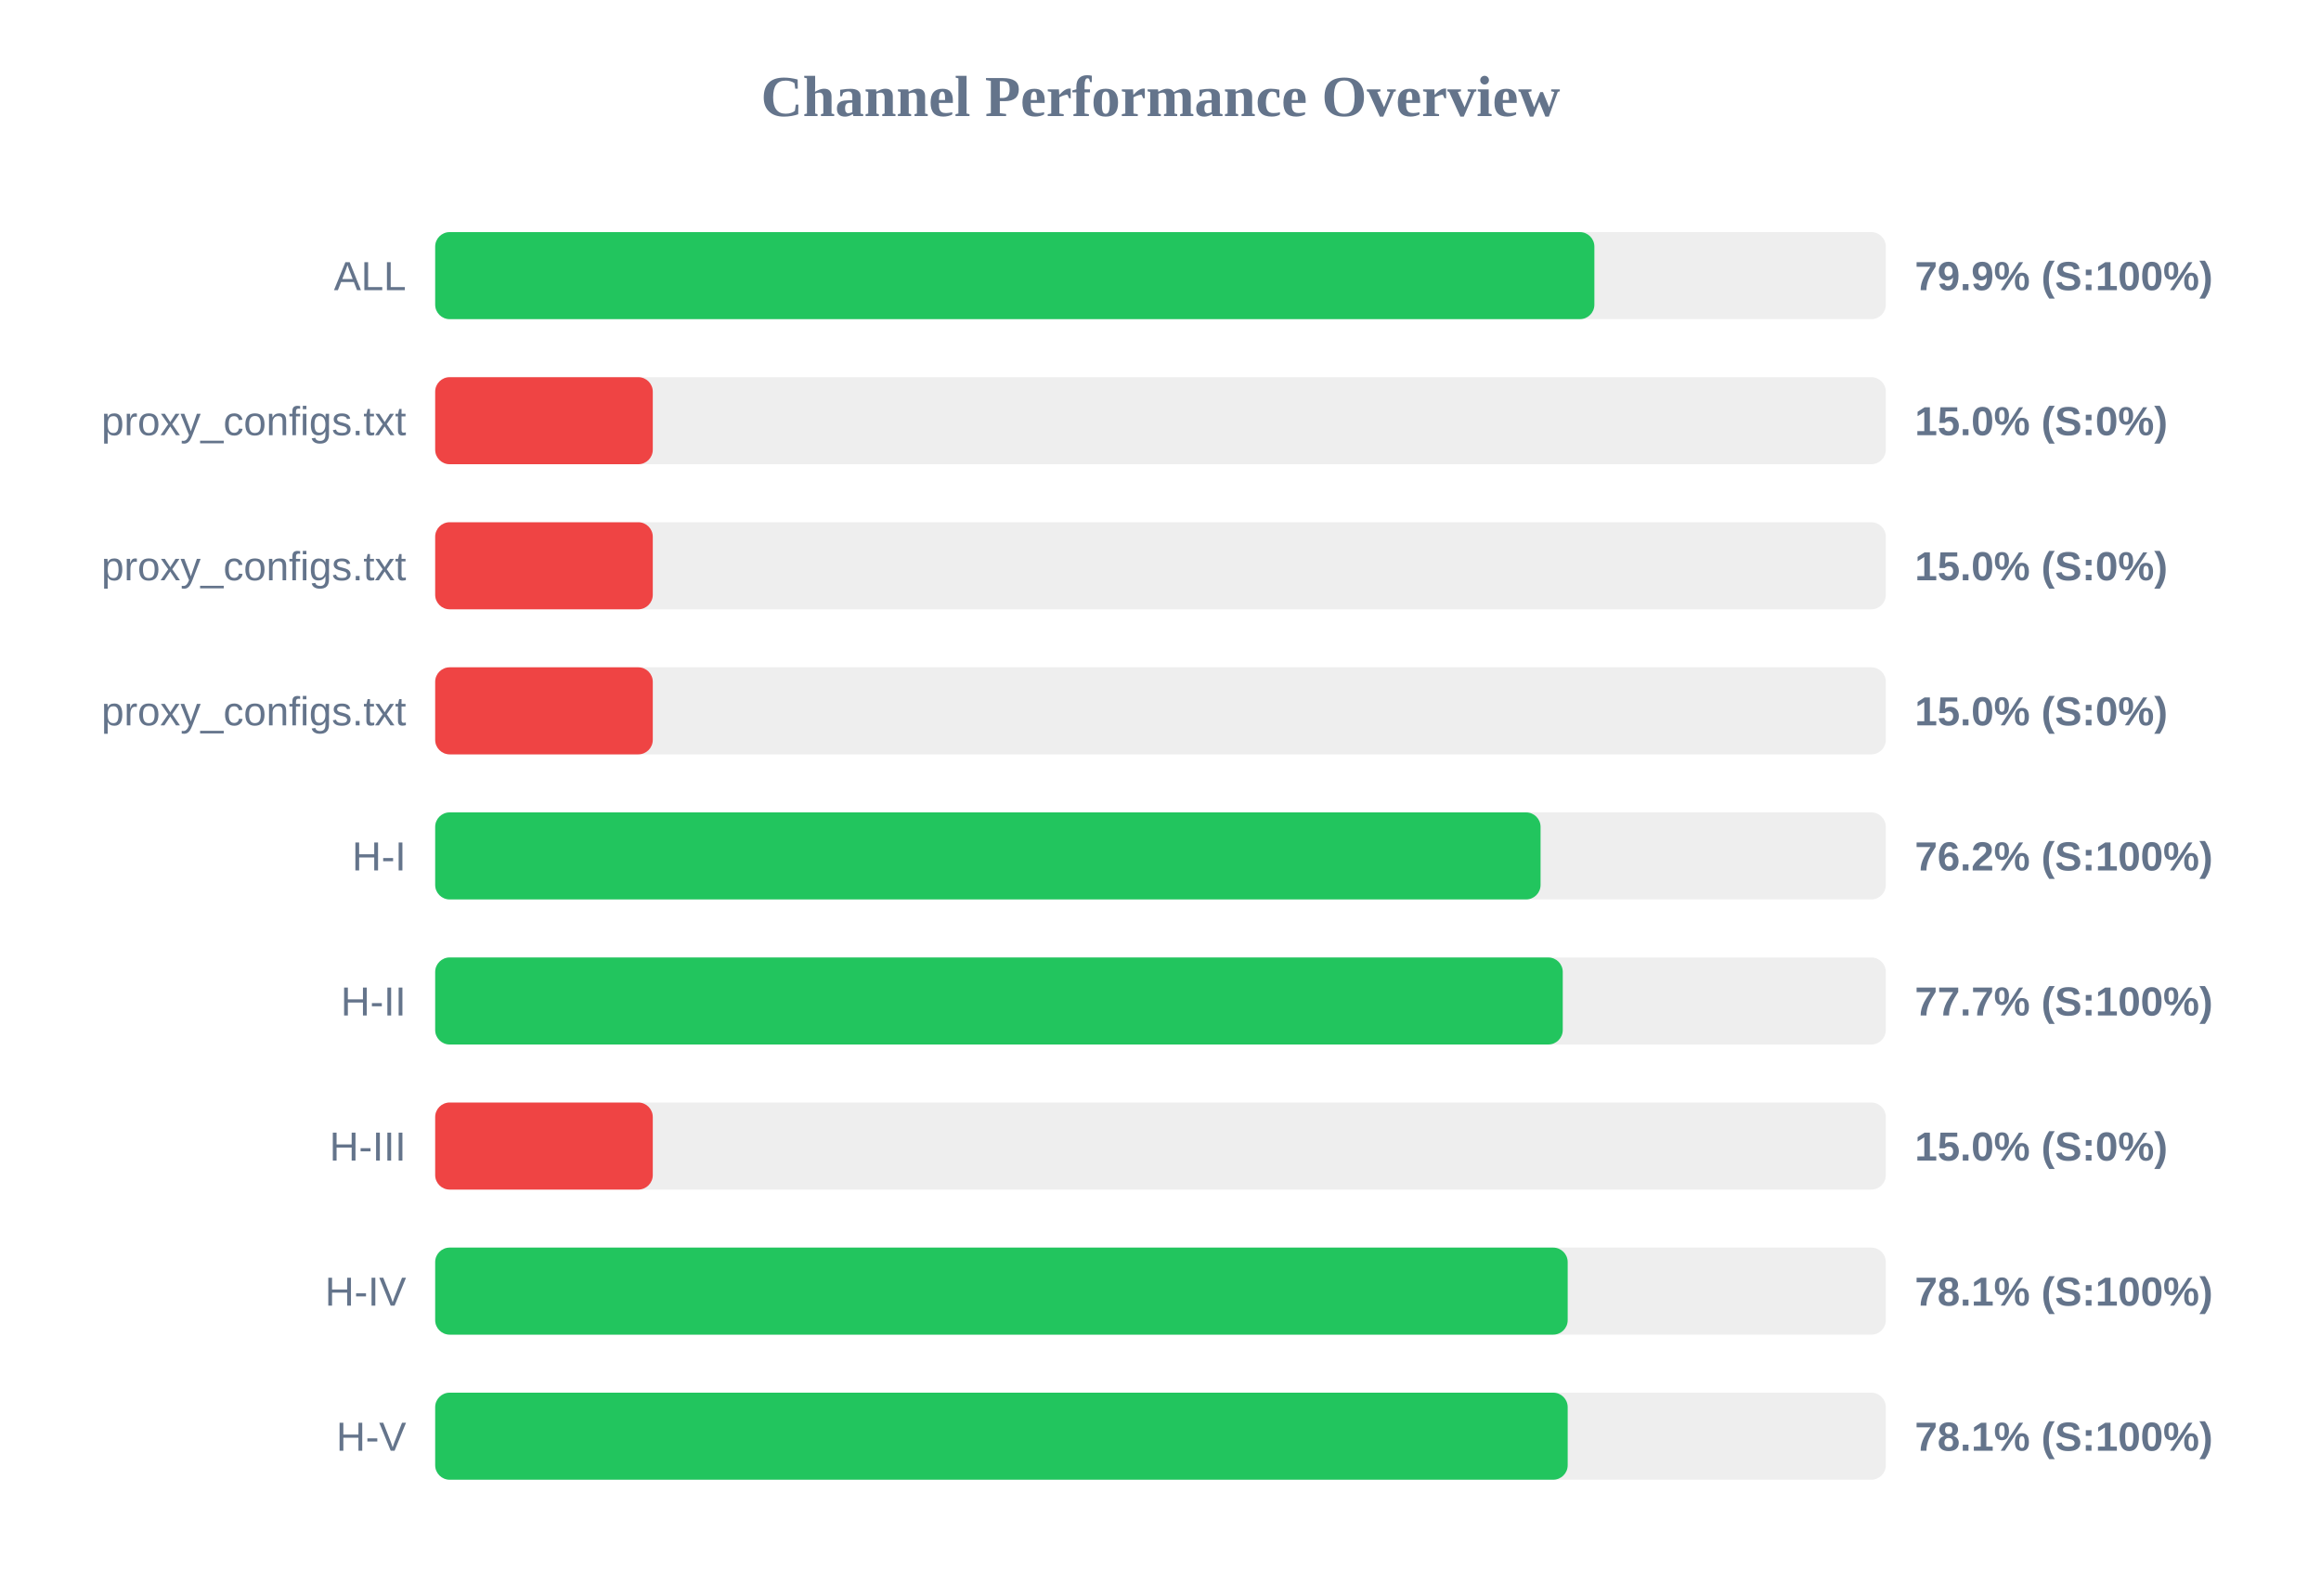
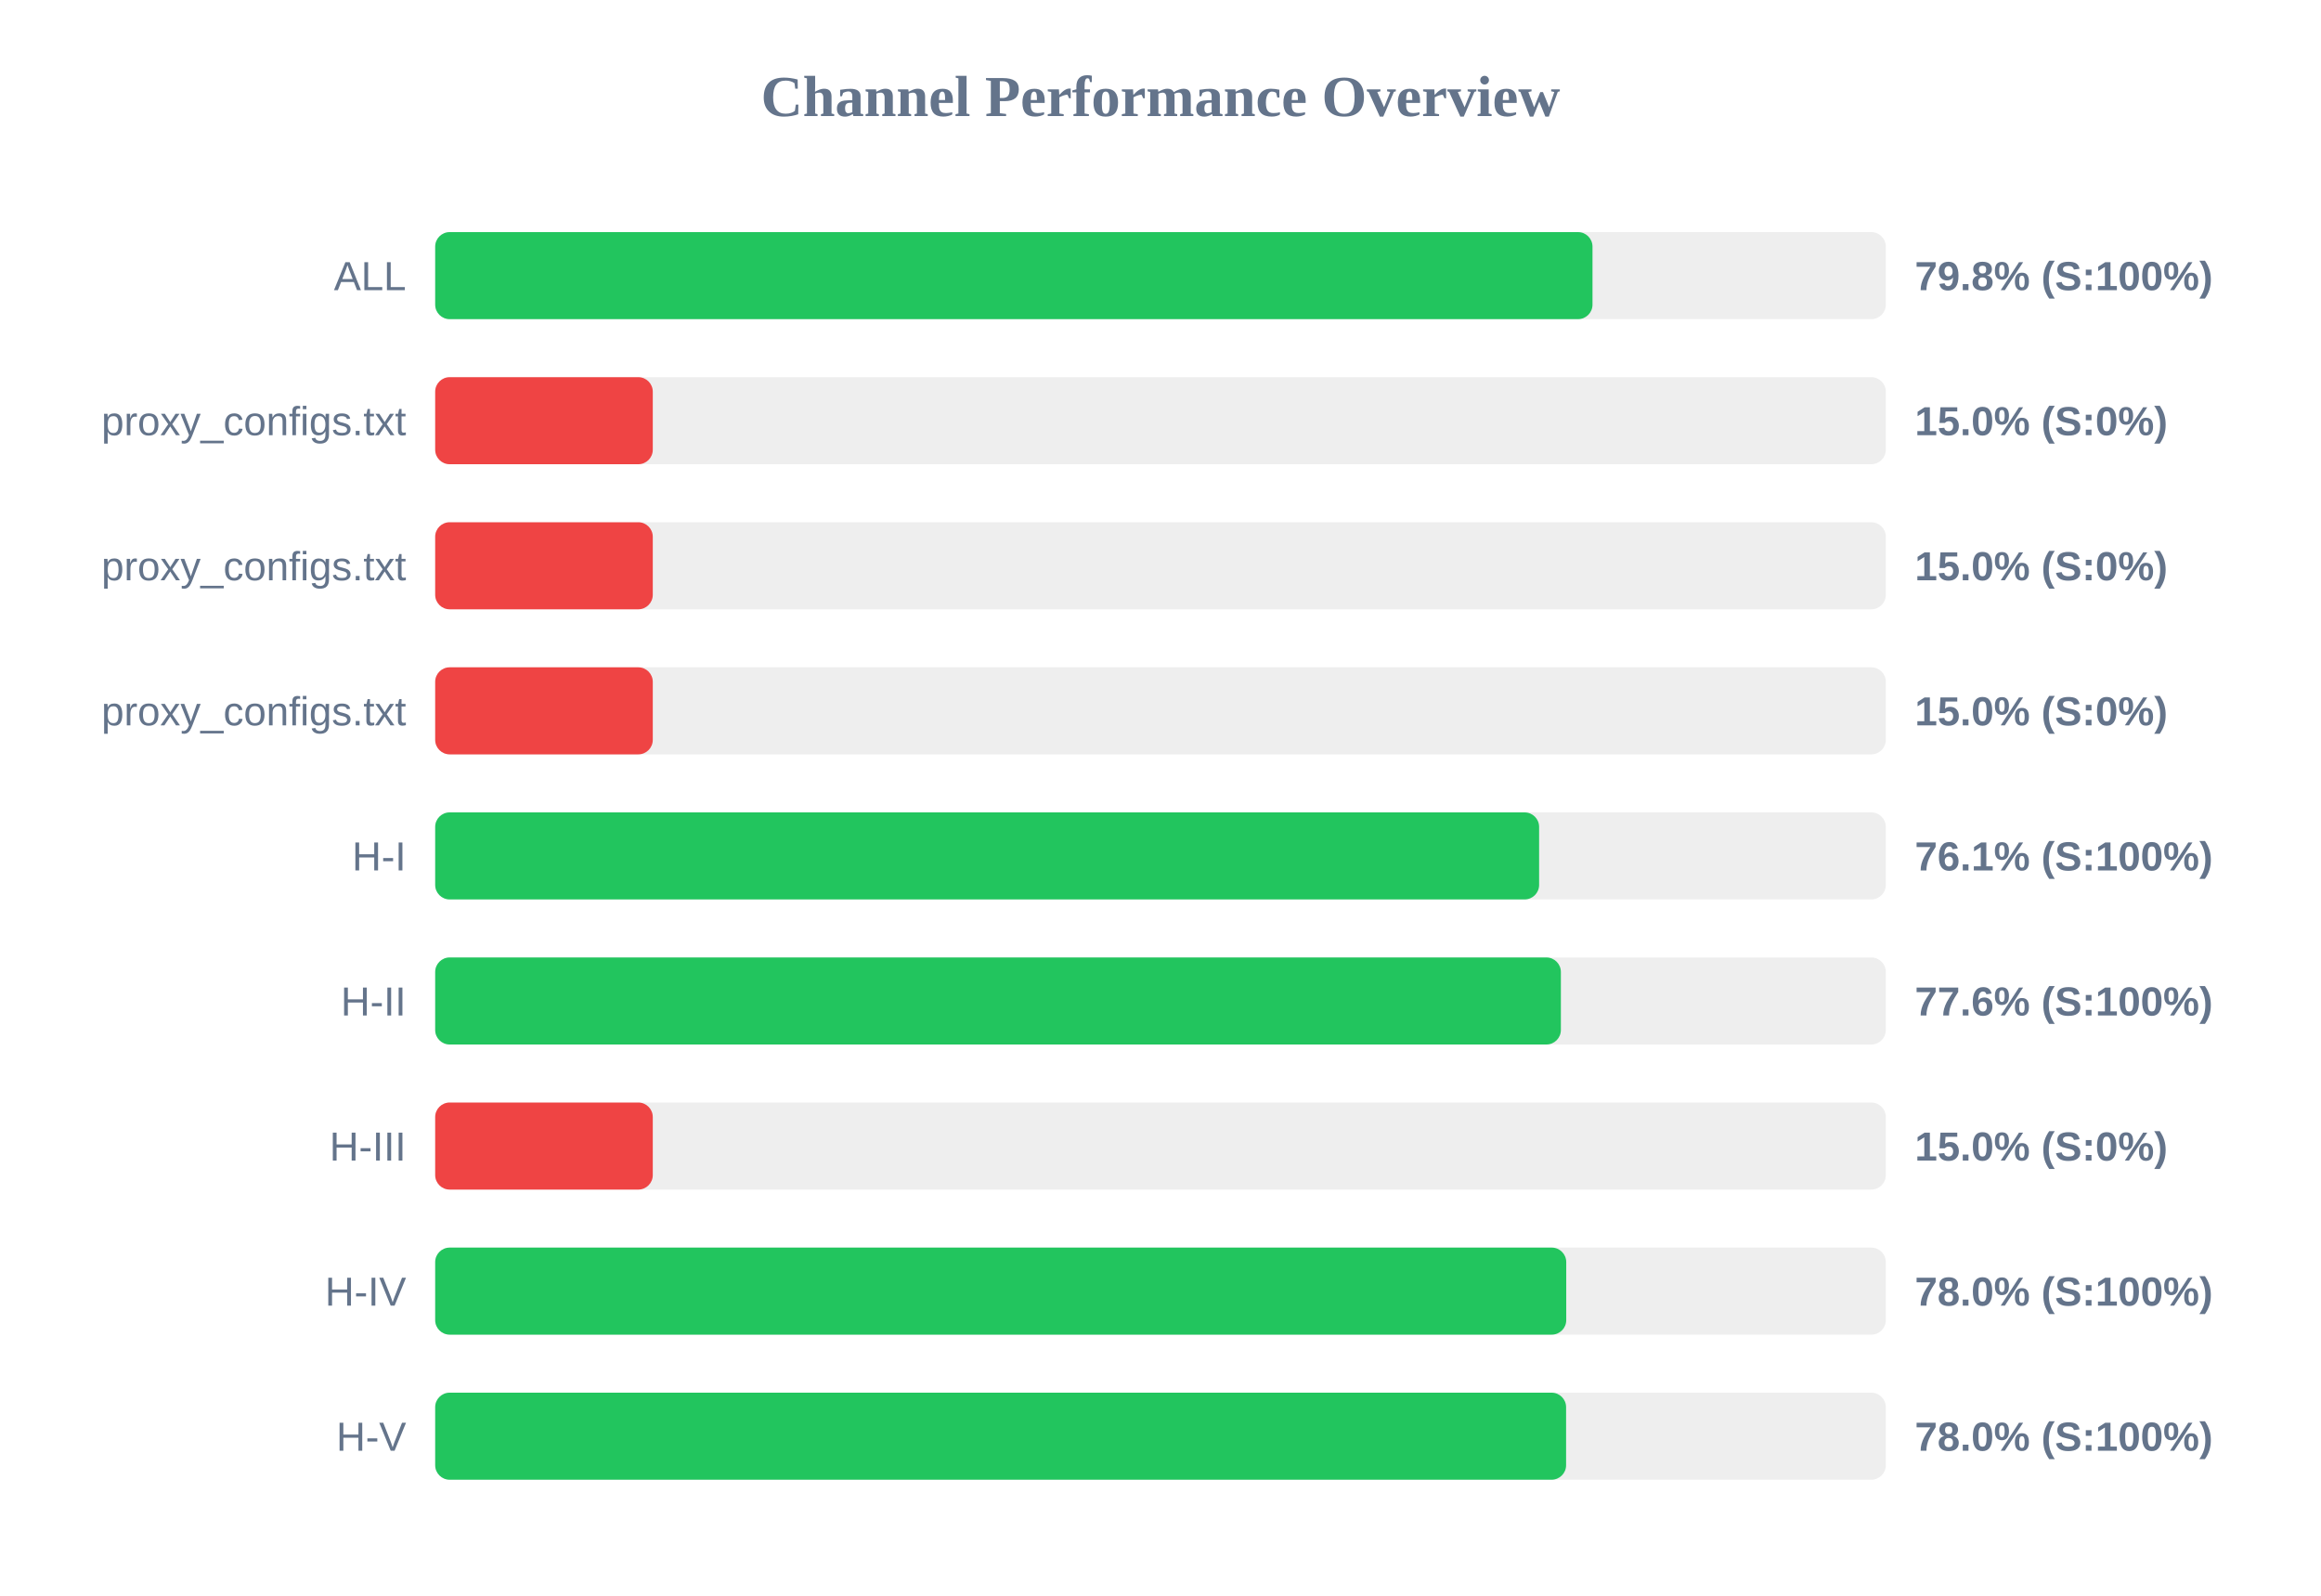
<svg xmlns="http://www.w3.org/2000/svg" width="800" height="550" version="1.1">
  <style>
        .row { font: 14px Arial; fill: #64748b; }
        .score { font: bold 14px Arial; fill: #64748b; }
    </style>
  <text x="400" y="40" text-anchor="middle" font-size="20px" font-weight="bold" fill="#64748b">Channel Performance Overview</text>
  <rect x="150" y="80" width="500" height="30" fill="#eee" rx="5" />
-   <rect x="150" y="80" width="399.55" height="30" fill="#22c55e" rx="5" />
+   <rect x="150" y="80" width="398.9" height="30" fill="#22c55e" rx="5" />
  <text x="140" y="100" text-anchor="end" class="row">ALL</text>
-   <text x="660" y="100" text-anchor="start" class="score">79.9% (S:100%)</text>
+   <text x="660" y="100" text-anchor="start" class="score">79.8% (S:100%)</text>
  <rect x="150" y="130" width="500" height="30" fill="#eee" rx="5" />
  <rect x="150" y="130" width="75.0" height="30" fill="#ef4444" rx="5" />
  <text x="140" y="150" text-anchor="end" class="row">proxy_configs.txt</text>
  <text x="660" y="150" text-anchor="start" class="score">15.0% (S:0%)</text>
  <rect x="150" y="180" width="500" height="30" fill="#eee" rx="5" />
  <rect x="150" y="180" width="75.0" height="30" fill="#ef4444" rx="5" />
  <text x="140" y="200" text-anchor="end" class="row">proxy_configs.txt</text>
  <text x="660" y="200" text-anchor="start" class="score">15.0% (S:0%)</text>
  <rect x="150" y="230" width="500" height="30" fill="#eee" rx="5" />
  <rect x="150" y="230" width="75.0" height="30" fill="#ef4444" rx="5" />
  <text x="140" y="250" text-anchor="end" class="row">proxy_configs.txt</text>
  <text x="660" y="250" text-anchor="start" class="score">15.0% (S:0%)</text>
  <rect x="150" y="280" width="500" height="30" fill="#eee" rx="5" />
-   <rect x="150" y="280" width="381.0" height="30" fill="#22c55e" rx="5" />
+   <rect x="150" y="280" width="380.5" height="30" fill="#22c55e" rx="5" />
  <text x="140" y="300" text-anchor="end" class="row">H-I</text>
-   <text x="660" y="300" text-anchor="start" class="score">76.2% (S:100%)</text>
+   <text x="660" y="300" text-anchor="start" class="score">76.1% (S:100%)</text>
  <rect x="150" y="330" width="500" height="30" fill="#eee" rx="5" />
-   <rect x="150" y="330" width="388.65" height="30" fill="#22c55e" rx="5" />
+   <rect x="150" y="330" width="388.0" height="30" fill="#22c55e" rx="5" />
  <text x="140" y="350" text-anchor="end" class="row">H-II</text>
-   <text x="660" y="350" text-anchor="start" class="score">77.7% (S:100%)</text>
+   <text x="660" y="350" text-anchor="start" class="score">77.6% (S:100%)</text>
  <rect x="150" y="380" width="500" height="30" fill="#eee" rx="5" />
  <rect x="150" y="380" width="75.0" height="30" fill="#ef4444" rx="5" />
  <text x="140" y="400" text-anchor="end" class="row">H-III</text>
  <text x="660" y="400" text-anchor="start" class="score">15.0% (S:0%)</text>
  <rect x="150" y="430" width="500" height="30" fill="#eee" rx="5" />
-   <rect x="150" y="430" width="390.35" height="30" fill="#22c55e" rx="5" />
+   <rect x="150" y="430" width="389.85" height="30" fill="#22c55e" rx="5" />
  <text x="140" y="450" text-anchor="end" class="row">H-IV</text>
-   <text x="660" y="450" text-anchor="start" class="score">78.1% (S:100%)</text>
+   <text x="660" y="450" text-anchor="start" class="score">78.0% (S:100%)</text>
  <rect x="150" y="480" width="500" height="30" fill="#eee" rx="5" />
-   <rect x="150" y="480" width="390.35" height="30" fill="#22c55e" rx="5" />
+   <rect x="150" y="480" width="389.8" height="30" fill="#22c55e" rx="5" />
  <text x="140" y="500" text-anchor="end" class="row">H-V</text>
-   <text x="660" y="500" text-anchor="start" class="score">78.1% (S:100%)</text>
+   <text x="660" y="500" text-anchor="start" class="score">78.0% (S:100%)</text>
</svg>
